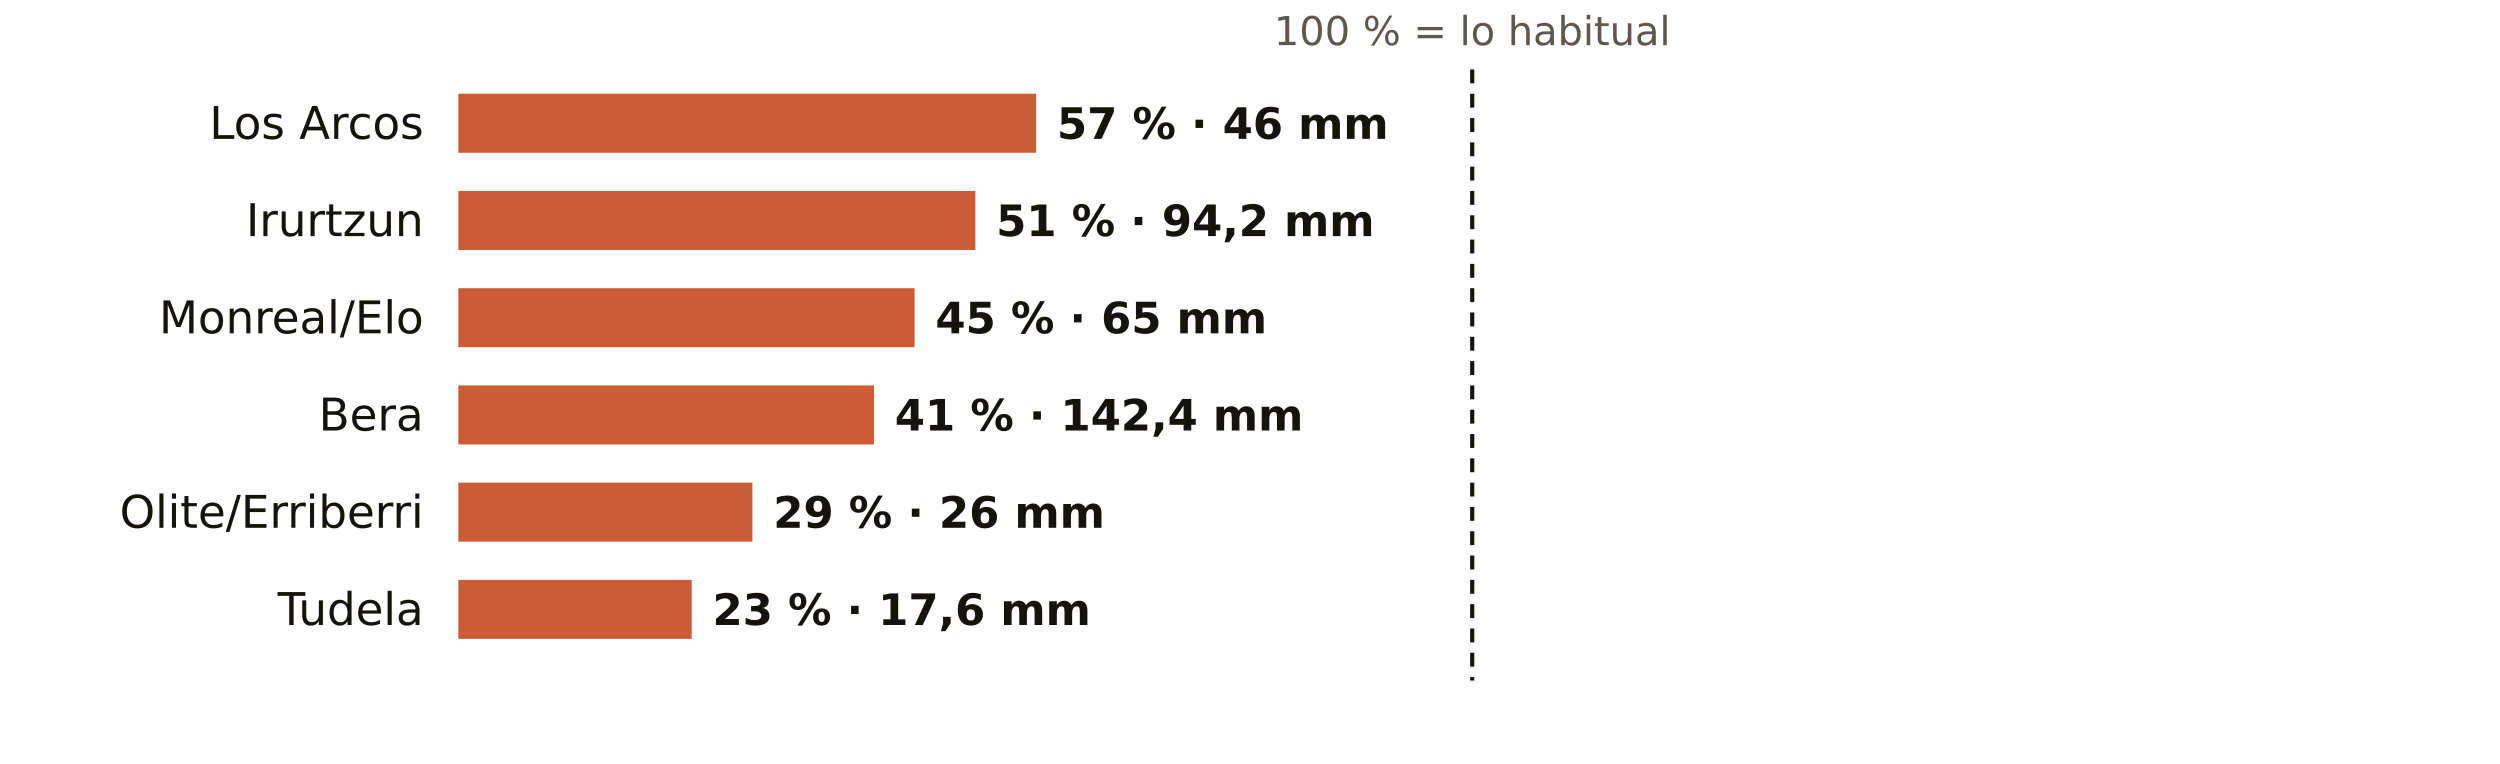
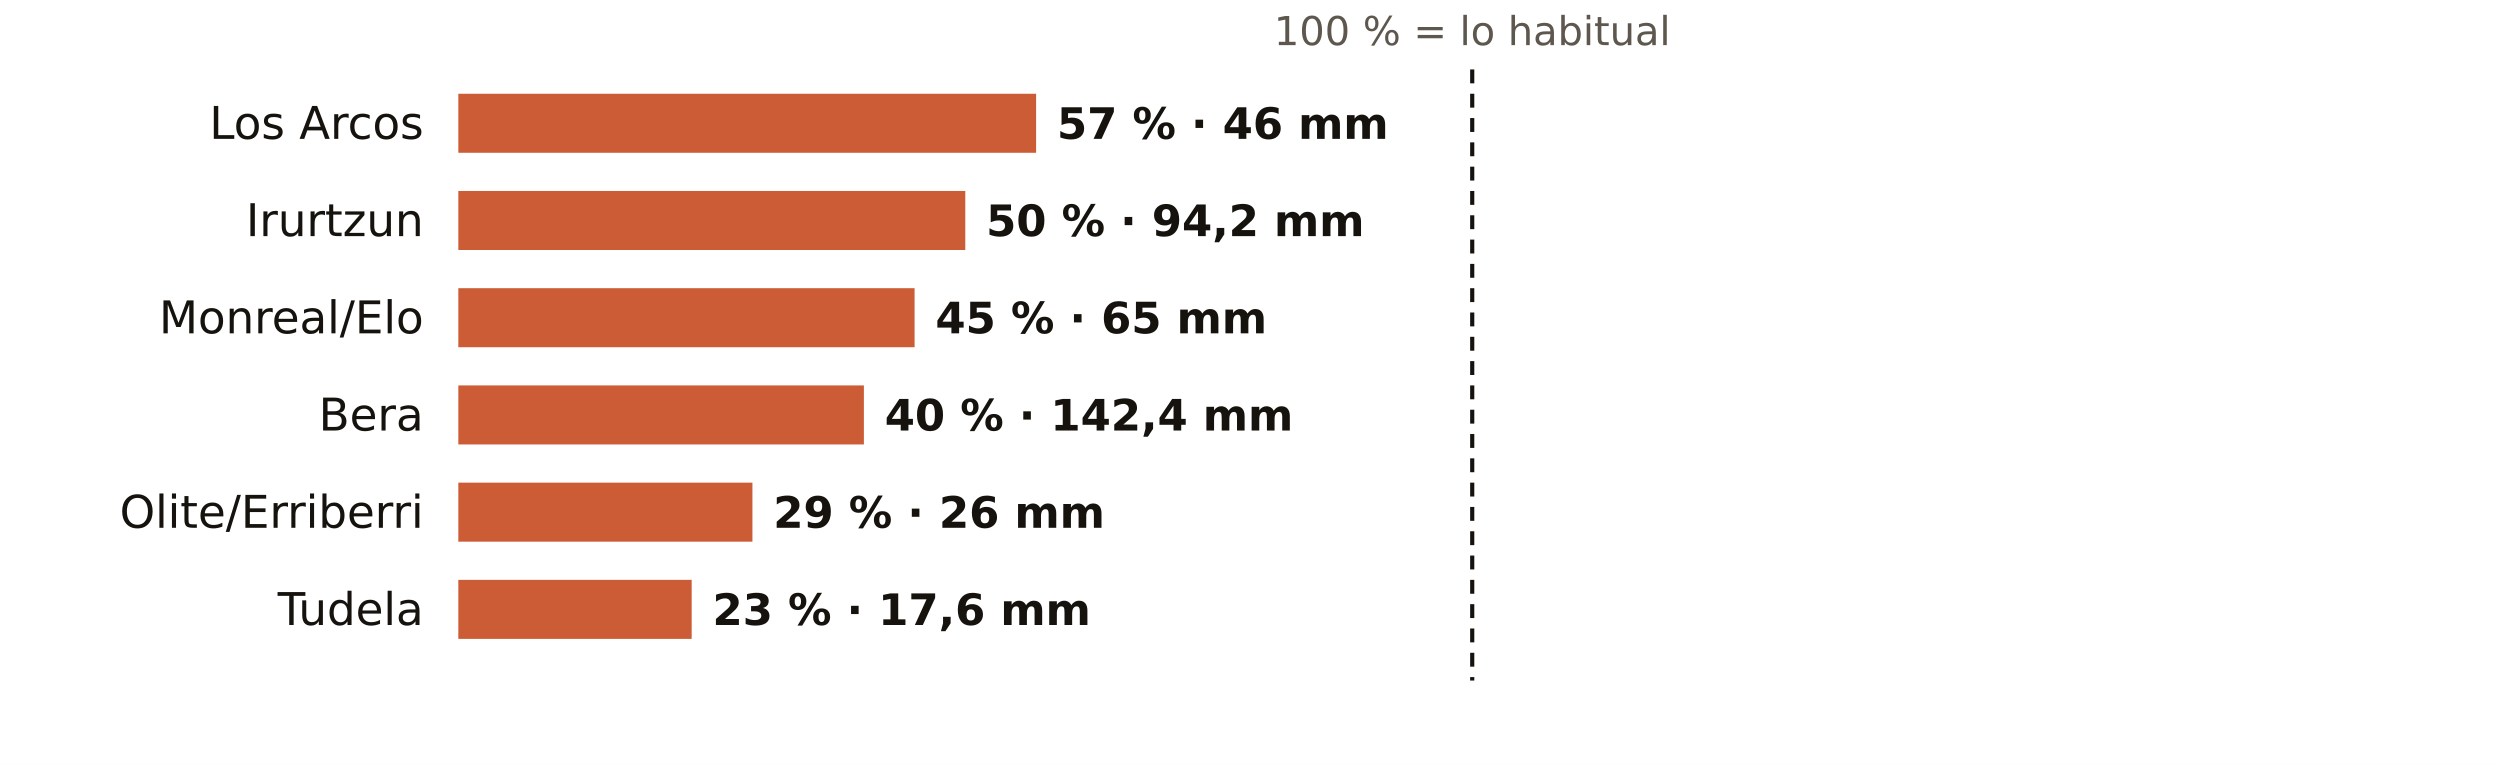
<svg xmlns="http://www.w3.org/2000/svg" viewBox="0 0 720 220" width="720" height="220" role="img" aria-label="El otoño en los pluviómetros de AEMET de Navarra: % de lo habitual">
  <rect width="720" height="220" fill="#FFFFFF" />
  <text x="424.0" y="13.0" font-size="11.5" fill="#5E574E" text-anchor="middle" font-weight="400" font-family="Public Sans, DejaVu Sans, Arial, sans-serif">100 % = lo habitual</text>
  <text x="122.0" y="40.0" font-size="13" fill="#16130F" text-anchor="end" font-weight="500" font-family="Public Sans, DejaVu Sans, Arial, sans-serif">Los Arcos</text>
  <rect x="132" y="27" width="166.4" height="17" fill="#C4461A" opacity="0.88" />
  <text x="304.4" y="40.0" font-size="12.5" fill="#16130F" text-anchor="start" font-weight="600" font-family="Public Sans, DejaVu Sans, Arial, sans-serif">57 % · 46 mm</text>
  <text x="122.0" y="68.0" font-size="13" fill="#16130F" text-anchor="end" font-weight="500" font-family="Public Sans, DejaVu Sans, Arial, sans-serif">Irurtzun</text>
-   <rect x="132" y="55" width="148.9" height="17" fill="#C4461A" opacity="0.88" />
-   <text x="286.9" y="68.0" font-size="12.5" fill="#16130F" text-anchor="start" font-weight="600" font-family="Public Sans, DejaVu Sans, Arial, sans-serif">51 % · 94,2 mm</text>
+   <rect x="132" y="55" width="146.0" height="17" fill="#C4461A" opacity="0.88" />
+   <text x="284.0" y="68.0" font-size="12.5" fill="#16130F" text-anchor="start" font-weight="600" font-family="Public Sans, DejaVu Sans, Arial, sans-serif">50 % · 94,2 mm</text>
  <text x="122.0" y="96.0" font-size="13" fill="#16130F" text-anchor="end" font-weight="500" font-family="Public Sans, DejaVu Sans, Arial, sans-serif">Monreal/Elo</text>
  <rect x="132" y="83" width="131.4" height="17" fill="#C4461A" opacity="0.88" />
  <text x="269.4" y="96.0" font-size="12.5" fill="#16130F" text-anchor="start" font-weight="600" font-family="Public Sans, DejaVu Sans, Arial, sans-serif">45 % · 65 mm</text>
  <text x="122.0" y="124.0" font-size="13" fill="#16130F" text-anchor="end" font-weight="500" font-family="Public Sans, DejaVu Sans, Arial, sans-serif">Bera</text>
-   <rect x="132" y="111" width="119.7" height="17" fill="#C4461A" opacity="0.88" />
-   <text x="257.7" y="124.0" font-size="12.5" fill="#16130F" text-anchor="start" font-weight="600" font-family="Public Sans, DejaVu Sans, Arial, sans-serif">41 % · 142,4 mm</text>
+   <rect x="132" y="111" width="116.8" height="17" fill="#C4461A" opacity="0.88" />
+   <text x="254.8" y="124.0" font-size="12.5" fill="#16130F" text-anchor="start" font-weight="600" font-family="Public Sans, DejaVu Sans, Arial, sans-serif">40 % · 142,4 mm</text>
  <text x="122.0" y="152.0" font-size="13" fill="#16130F" text-anchor="end" font-weight="500" font-family="Public Sans, DejaVu Sans, Arial, sans-serif">Olite/Erriberri</text>
  <rect x="132" y="139" width="84.7" height="17" fill="#C4461A" opacity="0.88" />
  <text x="222.7" y="152.0" font-size="12.5" fill="#16130F" text-anchor="start" font-weight="600" font-family="Public Sans, DejaVu Sans, Arial, sans-serif">29 % · 26 mm</text>
  <text x="122.0" y="180.0" font-size="13" fill="#16130F" text-anchor="end" font-weight="500" font-family="Public Sans, DejaVu Sans, Arial, sans-serif">Tudela</text>
  <rect x="132" y="167" width="67.2" height="17" fill="#C4461A" opacity="0.88" />
  <text x="205.2" y="180.0" font-size="12.5" fill="#16130F" text-anchor="start" font-weight="600" font-family="Public Sans, DejaVu Sans, Arial, sans-serif">23 % · 17,6 mm</text>
  <line x1="424.0" x2="424.0" y1="20" y2="196" stroke="#16130F" stroke-width="1.2" stroke-dasharray="4 3" />
</svg>
